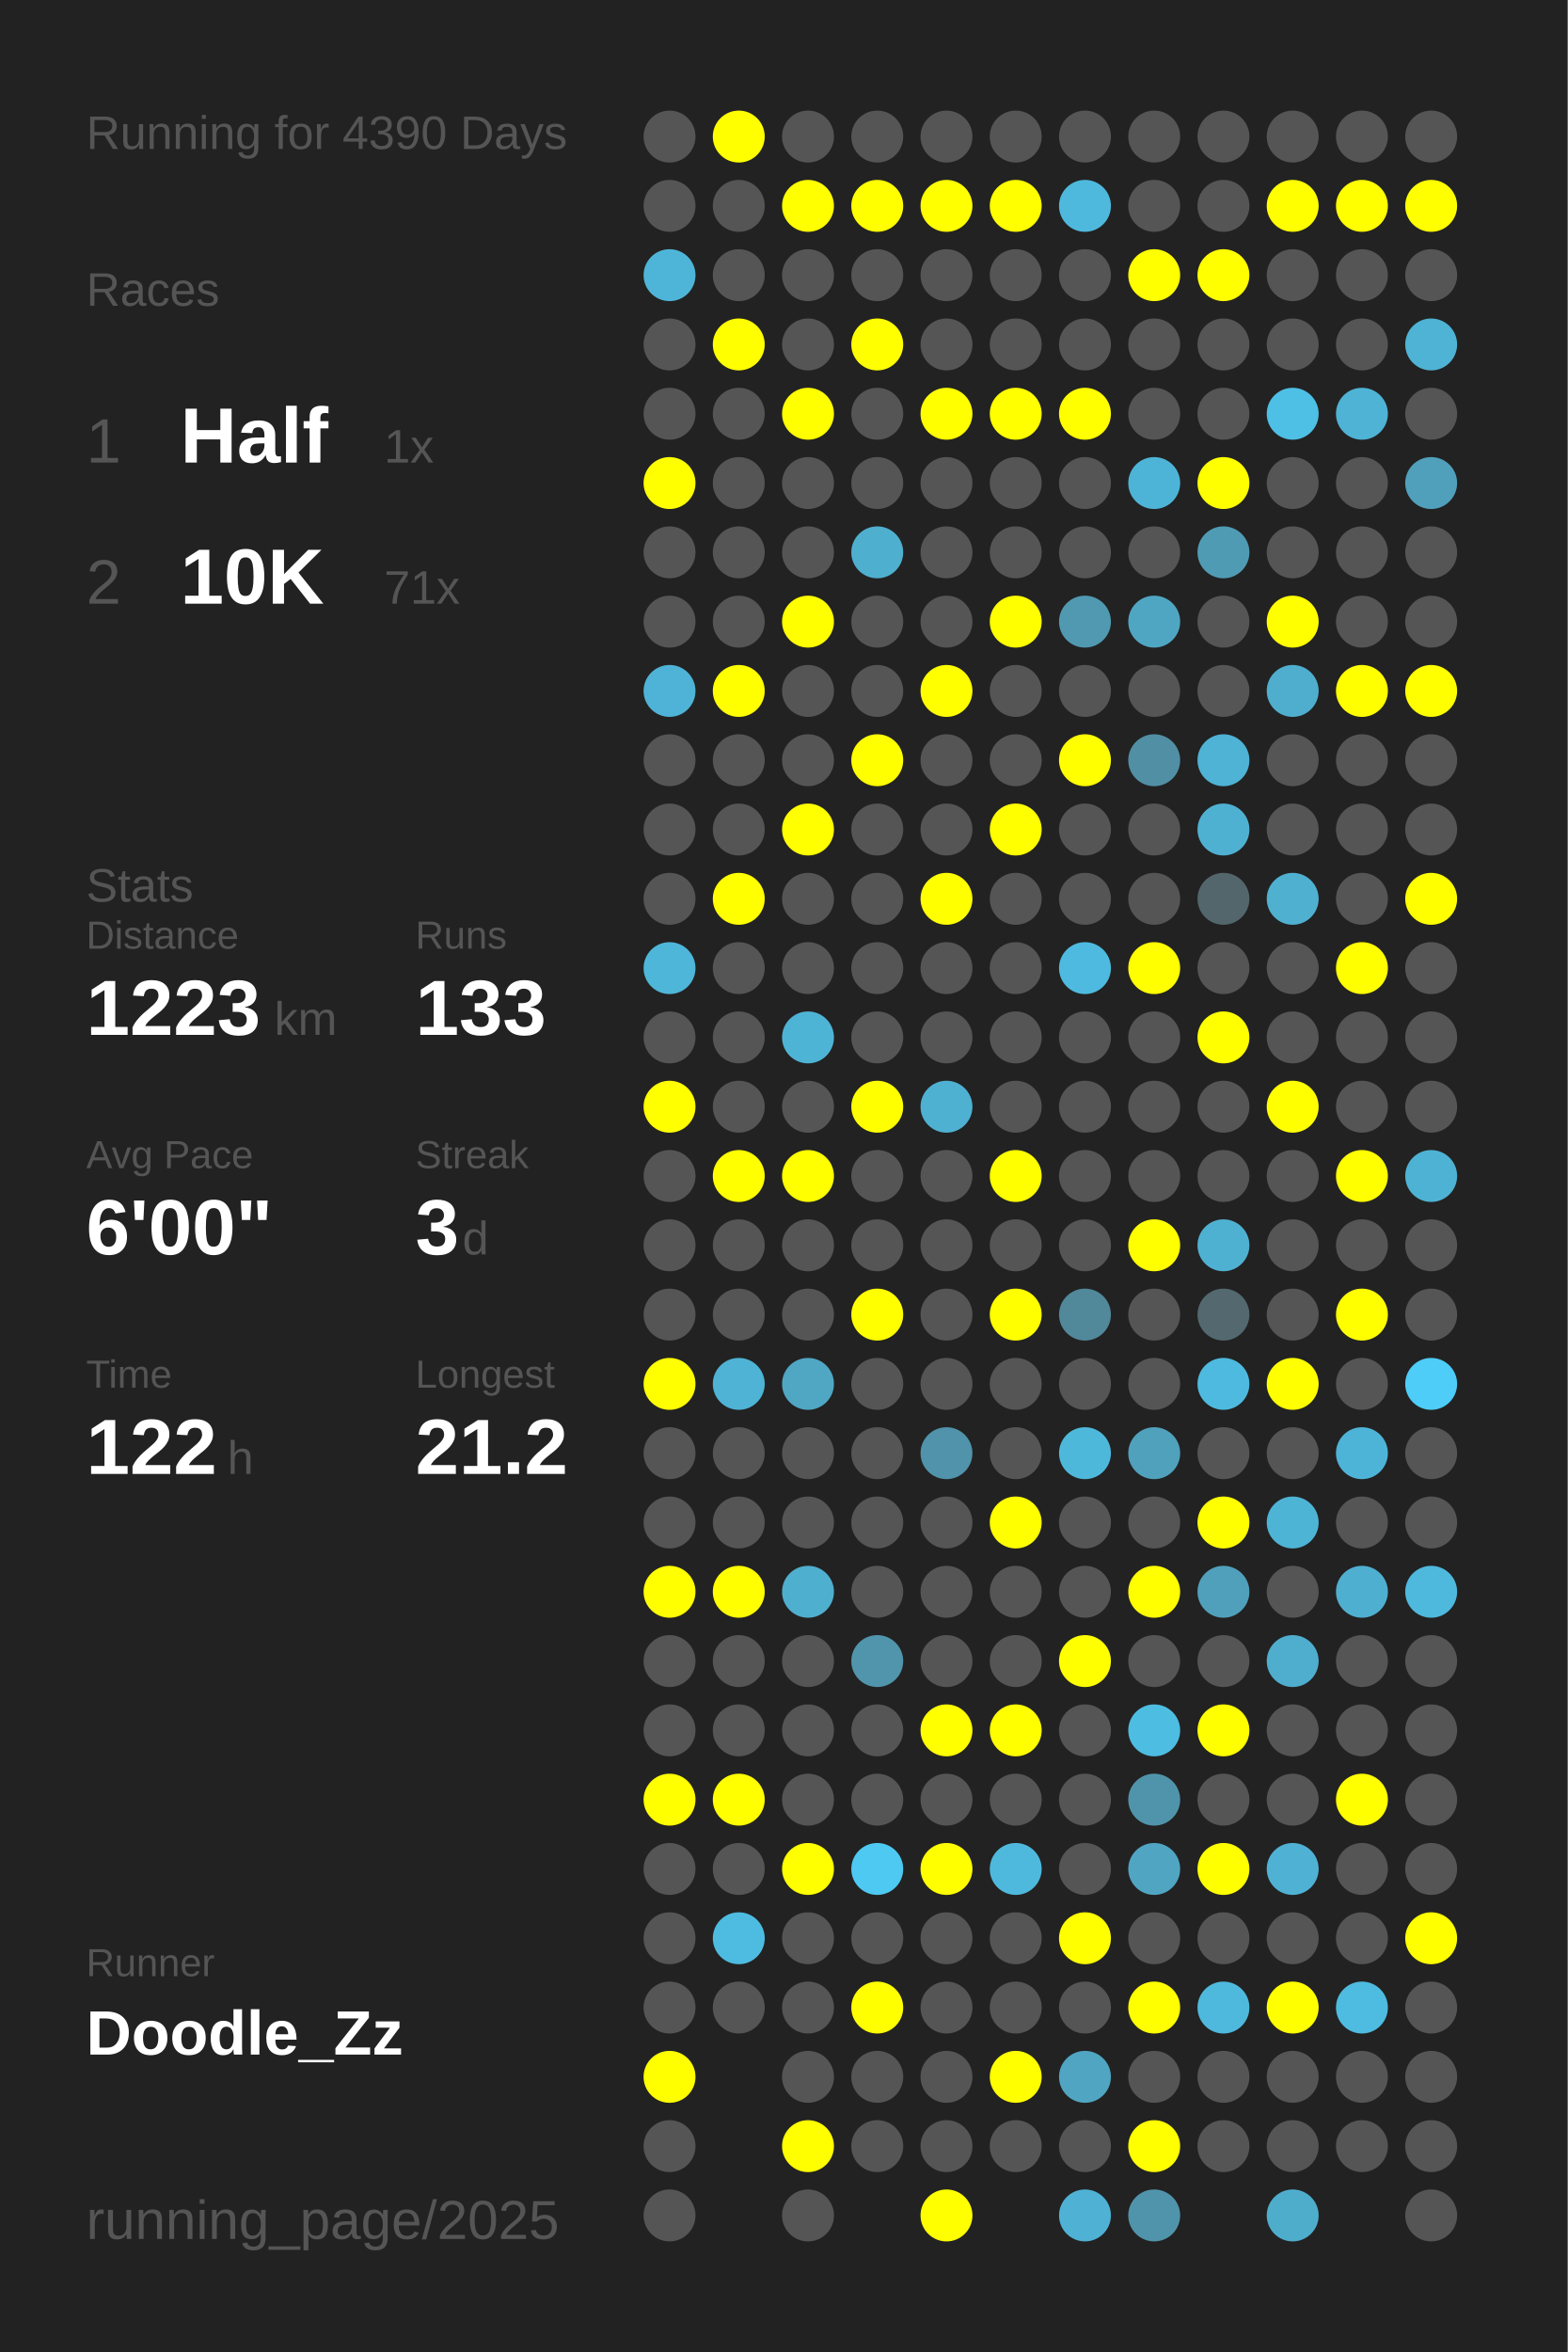
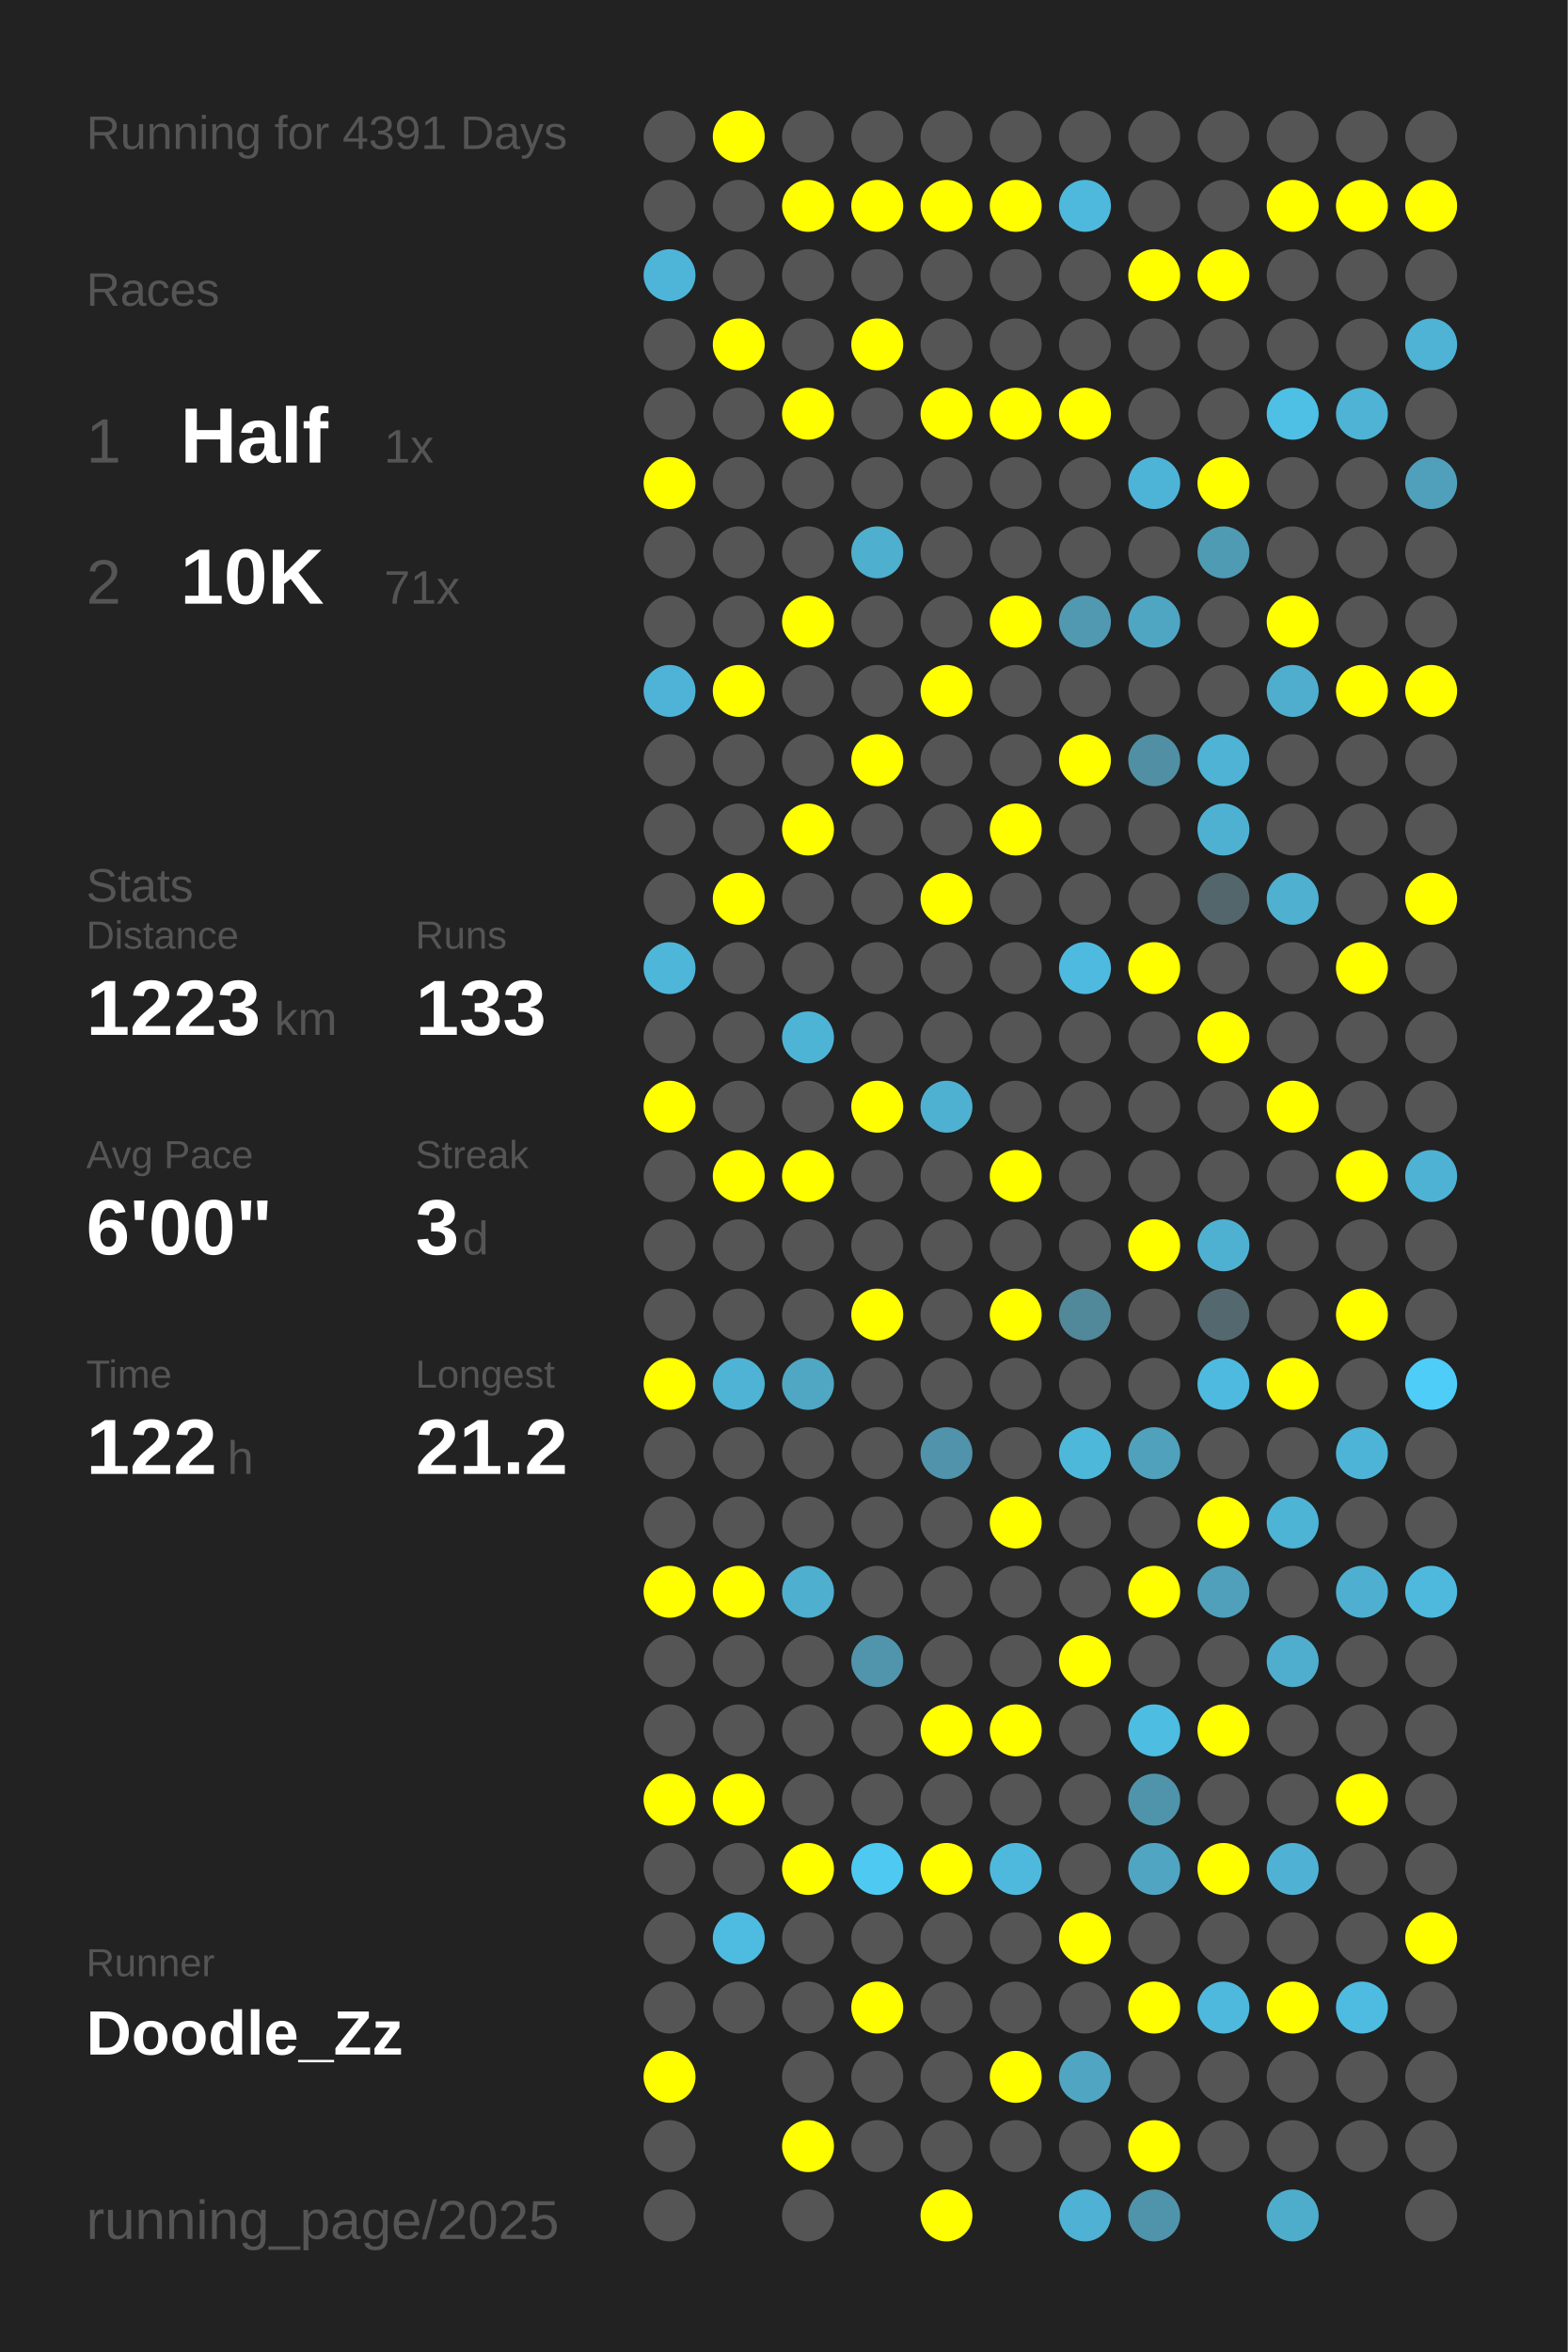
<svg xmlns="http://www.w3.org/2000/svg" baseProfile="full" height="300mm" version="1.1" viewBox="0,0,200,300" width="200mm">
  <defs />
  <rect fill="#222222" height="300" width="200" x="0" y="0" />
-   <text fill="#555555" style="font-size:6px; font-family:Arial;" x="11" y="19">Running for 4390 Days</text>
+   <text fill="#555555" style="font-size:6px; font-family:Arial;" x="11" y="19">Running for 4391 Days</text>
  <text fill="#555555" style="font-size:6px; font-family:Arial;" x="11" y="39">Races</text>
  <text fill="#555555" style="font-size:8px; font-family:Arial;" x="11" y="59">1</text>
  <text fill="#FFFFFF" style="font-size:10px; font-family:Arial; font-weight:bold;" x="23" y="59">Half</text>
  <text fill="#555555" style="font-size:6px; font-family:Arial;" x="49" y="59">1x</text>
  <text fill="#555555" style="font-size:8px; font-family:Arial;" x="11" y="77">2</text>
  <text fill="#FFFFFF" style="font-size:10px; font-family:Arial; font-weight:bold;" x="23" y="77">10K</text>
  <text fill="#555555" style="font-size:6px; font-family:Arial;" x="49" y="77">71x</text>
  <text fill="#555555" style="font-size:6px; font-family:Arial;" x="11" y="115">Stats</text>
  <text fill="#555555" style="font-size:5px; font-family:Arial;" x="11" y="121">Distance</text>
  <text fill="#FFFFFF" style="font-size:10px; font-family:Arial; font-weight:bold;" x="11" y="132">1223</text>
  <text fill="#555555" style="font-size:6px; font-family:Arial;" x="35" y="132">km</text>
  <text fill="#555555" style="font-size:5px; font-family:Arial;" x="53" y="121">Runs</text>
  <text fill="#FFFFFF" style="font-size:10px; font-family:Arial; font-weight:bold;" x="53" y="132">133</text>
  <text fill="#555555" style="font-size:5px; font-family:Arial;" x="11" y="149">Avg Pace</text>
  <text fill="#FFFFFF" style="font-size:10px; font-family:Arial; font-weight:bold;" x="11" y="160">6'00"</text>
  <text fill="#555555" style="font-size:5px; font-family:Arial;" x="53" y="149">Streak</text>
  <text fill="#FFFFFF" style="font-size:10px; font-family:Arial; font-weight:bold;" x="53" y="160">3</text>
  <text fill="#555555" style="font-size:6px; font-family:Arial;" x="59" y="160">d</text>
  <text fill="#555555" style="font-size:5px; font-family:Arial;" x="11" y="177">Time</text>
  <text fill="#FFFFFF" style="font-size:10px; font-family:Arial; font-weight:bold;" x="11" y="188">122</text>
  <text fill="#555555" style="font-size:6px; font-family:Arial;" x="29" y="188">h</text>
  <text fill="#555555" style="font-size:5px; font-family:Arial;" x="53" y="177">Longest</text>
  <text fill="#FFFFFF" style="font-size:10px; font-family:Arial; font-weight:bold;" x="53" y="188">21.2</text>
  <text fill="#555555" style="font-size:5px; font-family:Arial;" x="11" y="252.065">Runner</text>
  <text fill="#FFFFFF" style="font-size:8px; font-family:Arial; font-weight:bold;" x="11" y="262.065">Doodle_Zz</text>
  <text fill="#555555" style="font-size:7px; font-family:Arial;" x="11" y="285.581">running_page/2025</text>
  <circle cx="85.417" cy="17.419" fill="#555555" r="3.312" />
  <circle cx="85.417" cy="26.258" fill="#555555" r="3.312" />
  <circle cx="85.417" cy="35.097" fill="#4eb5d8" r="3.312" />
  <circle cx="85.417" cy="43.935" fill="#555555" r="3.312" />
  <circle cx="85.417" cy="52.774" fill="#555555" r="3.312" />
  <circle cx="85.417" cy="61.613" fill="#FFFF00" r="3.312" />
  <circle cx="85.417" cy="70.452" fill="#555555" r="3.312" />
  <circle cx="85.417" cy="79.29" fill="#555555" r="3.312" />
  <circle cx="85.417" cy="88.129" fill="#4eb3d6" r="3.312" />
  <circle cx="85.417" cy="96.968" fill="#555555" r="3.312" />
  <circle cx="85.417" cy="105.806" fill="#555555" r="3.312" />
  <circle cx="85.417" cy="114.645" fill="#555555" r="3.312" />
  <circle cx="85.417" cy="123.484" fill="#4eb6d9" r="3.312" />
  <circle cx="85.417" cy="132.323" fill="#555555" r="3.312" />
  <circle cx="85.417" cy="141.161" fill="#FFFF00" r="3.312" />
  <circle cx="85.417" cy="150" fill="#555555" r="3.312" />
  <circle cx="85.417" cy="158.839" fill="#555555" r="3.312" />
  <circle cx="85.417" cy="167.677" fill="#555555" r="3.312" />
  <circle cx="85.417" cy="176.516" fill="#FFFF00" r="3.312" />
  <circle cx="85.417" cy="185.355" fill="#555555" r="3.312" />
  <circle cx="85.417" cy="194.194" fill="#555555" r="3.312" />
  <circle cx="85.417" cy="203.032" fill="#FFFF00" r="3.312" />
  <circle cx="85.417" cy="211.871" fill="#555555" r="3.312" />
  <circle cx="85.417" cy="220.71" fill="#555555" r="3.312" />
  <circle cx="85.417" cy="229.548" fill="#FFFF00" r="3.312" />
  <circle cx="85.417" cy="238.387" fill="#555555" r="3.312" />
  <circle cx="85.417" cy="247.226" fill="#555555" r="3.312" />
  <circle cx="85.417" cy="256.065" fill="#555555" r="3.312" />
  <circle cx="85.417" cy="264.903" fill="#FFFF00" r="3.312" />
  <circle cx="85.417" cy="273.742" fill="#555555" r="3.312" />
  <circle cx="85.417" cy="282.581" fill="#555555" r="3.312" />
  <circle cx="94.25" cy="17.419" fill="#FFFF00" r="3.312" />
  <circle cx="94.25" cy="26.258" fill="#555555" r="3.312" />
  <circle cx="94.25" cy="35.097" fill="#555555" r="3.312" />
  <circle cx="94.25" cy="43.935" fill="#FFFF00" r="3.312" />
  <circle cx="94.25" cy="52.774" fill="#555555" r="3.312" />
  <circle cx="94.25" cy="61.613" fill="#555555" r="3.312" />
  <circle cx="94.25" cy="70.452" fill="#555555" r="3.312" />
  <circle cx="94.25" cy="79.29" fill="#555555" r="3.312" />
  <circle cx="94.25" cy="88.129" fill="#FFFF00" r="3.312" />
  <circle cx="94.25" cy="96.968" fill="#555555" r="3.312" />
  <circle cx="94.25" cy="105.806" fill="#555555" r="3.312" />
  <circle cx="94.25" cy="114.645" fill="#FFFF00" r="3.312" />
  <circle cx="94.25" cy="123.484" fill="#555555" r="3.312" />
  <circle cx="94.25" cy="132.323" fill="#555555" r="3.312" />
  <circle cx="94.25" cy="141.161" fill="#555555" r="3.312" />
  <circle cx="94.25" cy="150" fill="#FFFF00" r="3.312" />
  <circle cx="94.25" cy="158.839" fill="#555555" r="3.312" />
  <circle cx="94.25" cy="167.677" fill="#555555" r="3.312" />
  <circle cx="94.25" cy="176.516" fill="#4eb3d5" r="3.312" />
  <circle cx="94.25" cy="185.355" fill="#555555" r="3.312" />
  <circle cx="94.25" cy="194.194" fill="#555555" r="3.312" />
  <circle cx="94.25" cy="203.032" fill="#FFFF00" r="3.312" />
  <circle cx="94.25" cy="211.871" fill="#555555" r="3.312" />
  <circle cx="94.25" cy="220.71" fill="#555555" r="3.312" />
  <circle cx="94.25" cy="229.548" fill="#FFFF00" r="3.312" />
  <circle cx="94.25" cy="238.387" fill="#555555" r="3.312" />
  <circle cx="94.25" cy="247.226" fill="#4ebce1" r="3.312" />
  <circle cx="94.25" cy="256.065" fill="#555555" r="3.312" />
  <circle cx="103.083" cy="17.419" fill="#555555" r="3.312" />
  <circle cx="103.083" cy="26.258" fill="#FFFF00" r="3.312" />
  <circle cx="103.083" cy="35.097" fill="#555555" r="3.312" />
  <circle cx="103.083" cy="43.935" fill="#555555" r="3.312" />
  <circle cx="103.083" cy="52.774" fill="#FFFF00" r="3.312" />
  <circle cx="103.083" cy="61.613" fill="#555555" r="3.312" />
  <circle cx="103.083" cy="70.452" fill="#555555" r="3.312" />
  <circle cx="103.083" cy="79.29" fill="#FFFF00" r="3.312" />
  <circle cx="103.083" cy="88.129" fill="#555555" r="3.312" />
  <circle cx="103.083" cy="96.968" fill="#555555" r="3.312" />
  <circle cx="103.083" cy="105.806" fill="#FFFF00" r="3.312" />
  <circle cx="103.083" cy="114.645" fill="#555555" r="3.312" />
  <circle cx="103.083" cy="123.484" fill="#555555" r="3.312" />
  <circle cx="103.083" cy="132.323" fill="#4eb4d6" r="3.312" />
  <circle cx="103.083" cy="141.161" fill="#555555" r="3.312" />
  <circle cx="103.083" cy="150" fill="#FFFF00" r="3.312" />
  <circle cx="103.083" cy="158.839" fill="#555555" r="3.312" />
  <circle cx="103.083" cy="167.677" fill="#555555" r="3.312" />
  <circle cx="103.083" cy="176.516" fill="#4fa7c4" r="3.312" />
  <circle cx="103.083" cy="185.355" fill="#555555" r="3.312" />
  <circle cx="103.083" cy="194.194" fill="#555555" r="3.312" />
  <circle cx="103.083" cy="203.032" fill="#4fafcf" r="3.312" />
  <circle cx="103.083" cy="211.871" fill="#555555" r="3.312" />
  <circle cx="103.083" cy="220.71" fill="#555555" r="3.312" />
  <circle cx="103.083" cy="229.548" fill="#555555" r="3.312" />
  <circle cx="103.083" cy="238.387" fill="#FFFF00" r="3.312" />
  <circle cx="103.083" cy="247.226" fill="#555555" r="3.312" />
  <circle cx="103.083" cy="256.065" fill="#555555" r="3.312" />
  <circle cx="103.083" cy="264.903" fill="#555555" r="3.312" />
  <circle cx="103.083" cy="273.742" fill="#FFFF00" r="3.312" />
  <circle cx="103.083" cy="282.581" fill="#555555" r="3.312" />
  <circle cx="111.917" cy="17.419" fill="#555555" r="3.312" />
  <circle cx="111.917" cy="26.258" fill="#FFFF00" r="3.312" />
  <circle cx="111.917" cy="35.097" fill="#555555" r="3.312" />
  <circle cx="111.917" cy="43.935" fill="#FFFF00" r="3.312" />
  <circle cx="111.917" cy="52.774" fill="#555555" r="3.312" />
  <circle cx="111.917" cy="61.613" fill="#555555" r="3.312" />
  <circle cx="111.917" cy="70.452" fill="#4fafcf" r="3.312" />
  <circle cx="111.917" cy="79.29" fill="#555555" r="3.312" />
  <circle cx="111.917" cy="88.129" fill="#555555" r="3.312" />
  <circle cx="111.917" cy="96.968" fill="#FFFF00" r="3.312" />
  <circle cx="111.917" cy="105.806" fill="#555555" r="3.312" />
  <circle cx="111.917" cy="114.645" fill="#555555" r="3.312" />
  <circle cx="111.917" cy="123.484" fill="#555555" r="3.312" />
  <circle cx="111.917" cy="132.323" fill="#555555" r="3.312" />
  <circle cx="111.917" cy="141.161" fill="#FFFF00" r="3.312" />
  <circle cx="111.917" cy="150" fill="#555555" r="3.312" />
  <circle cx="111.917" cy="158.839" fill="#555555" r="3.312" />
  <circle cx="111.917" cy="167.677" fill="#FFFF00" r="3.312" />
  <circle cx="111.917" cy="176.516" fill="#555555" r="3.312" />
  <circle cx="111.917" cy="185.355" fill="#555555" r="3.312" />
  <circle cx="111.917" cy="194.194" fill="#555555" r="3.312" />
  <circle cx="111.917" cy="203.032" fill="#555555" r="3.312" />
  <circle cx="111.917" cy="211.871" fill="#5095ac" r="3.312" />
  <circle cx="111.917" cy="220.71" fill="#555555" r="3.312" />
  <circle cx="111.917" cy="229.548" fill="#555555" r="3.312" />
  <circle cx="111.917" cy="238.387" fill="#4dc9f2" r="3.312" />
  <circle cx="111.917" cy="247.226" fill="#555555" r="3.312" />
  <circle cx="111.917" cy="256.065" fill="#FFFF00" r="3.312" />
  <circle cx="111.917" cy="264.903" fill="#555555" r="3.312" />
  <circle cx="111.917" cy="273.742" fill="#555555" r="3.312" />
  <circle cx="120.75" cy="17.419" fill="#555555" r="3.312" />
  <circle cx="120.75" cy="26.258" fill="#FFFF00" r="3.312" />
  <circle cx="120.75" cy="35.097" fill="#555555" r="3.312" />
  <circle cx="120.75" cy="43.935" fill="#555555" r="3.312" />
  <circle cx="120.75" cy="52.774" fill="#FFFF00" r="3.312" />
  <circle cx="120.75" cy="61.613" fill="#555555" r="3.312" />
  <circle cx="120.75" cy="70.452" fill="#555555" r="3.312" />
  <circle cx="120.75" cy="79.29" fill="#555555" r="3.312" />
  <circle cx="120.75" cy="88.129" fill="#FFFF00" r="3.312" />
  <circle cx="120.75" cy="96.968" fill="#555555" r="3.312" />
  <circle cx="120.75" cy="105.806" fill="#555555" r="3.312" />
  <circle cx="120.75" cy="114.645" fill="#FFFF00" r="3.312" />
  <circle cx="120.75" cy="123.484" fill="#555555" r="3.312" />
  <circle cx="120.75" cy="132.323" fill="#555555" r="3.312" />
  <circle cx="120.75" cy="141.161" fill="#4fb1d2" r="3.312" />
  <circle cx="120.75" cy="150" fill="#555555" r="3.312" />
  <circle cx="120.75" cy="158.839" fill="#555555" r="3.312" />
  <circle cx="120.75" cy="167.677" fill="#555555" r="3.312" />
  <circle cx="120.75" cy="176.516" fill="#555555" r="3.312" />
  <circle cx="120.75" cy="185.355" fill="#5093aa" r="3.312" />
  <circle cx="120.75" cy="194.194" fill="#555555" r="3.312" />
  <circle cx="120.75" cy="203.032" fill="#555555" r="3.312" />
  <circle cx="120.75" cy="211.871" fill="#555555" r="3.312" />
  <circle cx="120.75" cy="220.71" fill="#FFFF00" r="3.312" />
  <circle cx="120.75" cy="229.548" fill="#555555" r="3.312" />
  <circle cx="120.75" cy="238.387" fill="#FFFF00" r="3.312" />
  <circle cx="120.75" cy="247.226" fill="#555555" r="3.312" />
  <circle cx="120.75" cy="256.065" fill="#555555" r="3.312" />
  <circle cx="120.75" cy="264.903" fill="#555555" r="3.312" />
  <circle cx="120.75" cy="273.742" fill="#555555" r="3.312" />
  <circle cx="120.75" cy="282.581" fill="#FFFF00" r="3.312" />
  <circle cx="129.583" cy="17.419" fill="#555555" r="3.312" />
  <circle cx="129.583" cy="26.258" fill="#FFFF00" r="3.312" />
  <circle cx="129.583" cy="35.097" fill="#555555" r="3.312" />
  <circle cx="129.583" cy="43.935" fill="#555555" r="3.312" />
  <circle cx="129.583" cy="52.774" fill="#FFFF00" r="3.312" />
  <circle cx="129.583" cy="61.613" fill="#555555" r="3.312" />
  <circle cx="129.583" cy="70.452" fill="#555555" r="3.312" />
  <circle cx="129.583" cy="79.29" fill="#FFFF00" r="3.312" />
  <circle cx="129.583" cy="88.129" fill="#555555" r="3.312" />
  <circle cx="129.583" cy="96.968" fill="#555555" r="3.312" />
  <circle cx="129.583" cy="105.806" fill="#FFFF00" r="3.312" />
  <circle cx="129.583" cy="114.645" fill="#555555" r="3.312" />
  <circle cx="129.583" cy="123.484" fill="#555555" r="3.312" />
  <circle cx="129.583" cy="132.323" fill="#555555" r="3.312" />
  <circle cx="129.583" cy="141.161" fill="#555555" r="3.312" />
  <circle cx="129.583" cy="150" fill="#FFFF00" r="3.312" />
  <circle cx="129.583" cy="158.839" fill="#555555" r="3.312" />
  <circle cx="129.583" cy="167.677" fill="#FFFF00" r="3.312" />
  <circle cx="129.583" cy="176.516" fill="#555555" r="3.312" />
  <circle cx="129.583" cy="185.355" fill="#555555" r="3.312" />
  <circle cx="129.583" cy="194.194" fill="#FFFF00" r="3.312" />
  <circle cx="129.583" cy="203.032" fill="#555555" r="3.312" />
  <circle cx="129.583" cy="211.871" fill="#555555" r="3.312" />
  <circle cx="129.583" cy="220.71" fill="#FFFF00" r="3.312" />
  <circle cx="129.583" cy="229.548" fill="#555555" r="3.312" />
  <circle cx="129.583" cy="238.387" fill="#4eb9dd" r="3.312" />
  <circle cx="129.583" cy="247.226" fill="#555555" r="3.312" />
  <circle cx="129.583" cy="256.065" fill="#555555" r="3.312" />
  <circle cx="129.583" cy="264.903" fill="#FFFF00" r="3.312" />
  <circle cx="129.583" cy="273.742" fill="#555555" r="3.312" />
  <circle cx="138.417" cy="17.419" fill="#555555" r="3.312" />
  <circle cx="138.417" cy="26.258" fill="#4eb9dd" r="3.312" />
  <circle cx="138.417" cy="35.097" fill="#555555" r="3.312" />
  <circle cx="138.417" cy="43.935" fill="#555555" r="3.312" />
  <circle cx="138.417" cy="52.774" fill="#FFFF00" r="3.312" />
  <circle cx="138.417" cy="61.613" fill="#555555" r="3.312" />
  <circle cx="138.417" cy="70.452" fill="#555555" r="3.312" />
  <circle cx="138.417" cy="79.29" fill="#5099b1" r="3.312" />
  <circle cx="138.417" cy="88.129" fill="#555555" r="3.312" />
  <circle cx="138.417" cy="96.968" fill="#FFFF00" r="3.312" />
  <circle cx="138.417" cy="105.806" fill="#555555" r="3.312" />
  <circle cx="138.417" cy="114.645" fill="#555555" r="3.312" />
  <circle cx="138.417" cy="123.484" fill="#4ebadf" r="3.312" />
  <circle cx="138.417" cy="132.323" fill="#555555" r="3.312" />
  <circle cx="138.417" cy="141.161" fill="#555555" r="3.312" />
  <circle cx="138.417" cy="150" fill="#555555" r="3.312" />
  <circle cx="138.417" cy="158.839" fill="#555555" r="3.312" />
  <circle cx="138.417" cy="167.677" fill="#51889a" r="3.312" />
  <circle cx="138.417" cy="176.516" fill="#555555" r="3.312" />
  <circle cx="138.417" cy="185.355" fill="#4eb8db" r="3.312" />
  <circle cx="138.417" cy="194.194" fill="#555555" r="3.312" />
  <circle cx="138.417" cy="203.032" fill="#555555" r="3.312" />
  <circle cx="138.417" cy="211.871" fill="#FFFF00" r="3.312" />
  <circle cx="138.417" cy="220.71" fill="#555555" r="3.312" />
  <circle cx="138.417" cy="229.548" fill="#555555" r="3.312" />
  <circle cx="138.417" cy="238.387" fill="#555555" r="3.312" />
  <circle cx="138.417" cy="247.226" fill="#FFFF00" r="3.312" />
  <circle cx="138.417" cy="256.065" fill="#555555" r="3.312" />
  <circle cx="138.417" cy="264.903" fill="#4fa5c2" r="3.312" />
  <circle cx="138.417" cy="273.742" fill="#555555" r="3.312" />
  <circle cx="138.417" cy="282.581" fill="#4fb1d3" r="3.312" />
  <circle cx="147.25" cy="17.419" fill="#555555" r="3.312" />
  <circle cx="147.25" cy="26.258" fill="#555555" r="3.312" />
  <circle cx="147.25" cy="35.097" fill="#FFFF00" r="3.312" />
  <circle cx="147.25" cy="43.935" fill="#555555" r="3.312" />
  <circle cx="147.25" cy="52.774" fill="#555555" r="3.312" />
  <circle cx="147.25" cy="61.613" fill="#4eb4d7" r="3.312" />
  <circle cx="147.25" cy="70.452" fill="#555555" r="3.312" />
  <circle cx="147.25" cy="79.29" fill="#4fa6c3" r="3.312" />
  <circle cx="147.25" cy="88.129" fill="#555555" r="3.312" />
  <circle cx="147.25" cy="96.968" fill="#518fa4" r="3.312" />
  <circle cx="147.25" cy="105.806" fill="#555555" r="3.312" />
  <circle cx="147.25" cy="114.645" fill="#555555" r="3.312" />
  <circle cx="147.25" cy="123.484" fill="#FFFF00" r="3.312" />
  <circle cx="147.25" cy="132.323" fill="#555555" r="3.312" />
  <circle cx="147.25" cy="141.161" fill="#555555" r="3.312" />
  <circle cx="147.25" cy="150" fill="#555555" r="3.312" />
  <circle cx="147.25" cy="158.839" fill="#FFFF00" r="3.312" />
  <circle cx="147.25" cy="167.677" fill="#555555" r="3.312" />
  <circle cx="147.25" cy="176.516" fill="#555555" r="3.312" />
  <circle cx="147.25" cy="185.355" fill="#50a1bc" r="3.312" />
  <circle cx="147.25" cy="194.194" fill="#555555" r="3.312" />
  <circle cx="147.25" cy="203.032" fill="#FFFF00" r="3.312" />
  <circle cx="147.25" cy="211.871" fill="#555555" r="3.312" />
  <circle cx="147.25" cy="220.71" fill="#4ebde2" r="3.312" />
  <circle cx="147.25" cy="229.548" fill="#5094ab" r="3.312" />
  <circle cx="147.25" cy="238.387" fill="#4fa5c2" r="3.312" />
  <circle cx="147.25" cy="247.226" fill="#555555" r="3.312" />
  <circle cx="147.25" cy="256.065" fill="#FFFF00" r="3.312" />
  <circle cx="147.25" cy="264.903" fill="#555555" r="3.312" />
  <circle cx="147.25" cy="273.742" fill="#FFFF00" r="3.312" />
  <circle cx="147.25" cy="282.581" fill="#5094ab" r="3.312" />
  <circle cx="156.083" cy="17.419" fill="#555555" r="3.312" />
  <circle cx="156.083" cy="26.258" fill="#555555" r="3.312" />
  <circle cx="156.083" cy="35.097" fill="#FFFF00" r="3.312" />
  <circle cx="156.083" cy="43.935" fill="#555555" r="3.312" />
  <circle cx="156.083" cy="52.774" fill="#555555" r="3.312" />
  <circle cx="156.083" cy="61.613" fill="#FFFF00" r="3.312" />
  <circle cx="156.083" cy="70.452" fill="#509bb4" r="3.312" />
  <circle cx="156.083" cy="79.29" fill="#555555" r="3.312" />
  <circle cx="156.083" cy="88.129" fill="#555555" r="3.312" />
  <circle cx="156.083" cy="96.968" fill="#4eb3d5" r="3.312" />
  <circle cx="156.083" cy="105.806" fill="#4fb1d2" r="3.312" />
  <circle cx="156.083" cy="114.645" fill="#53666c" r="3.312" />
  <circle cx="156.083" cy="123.484" fill="#555555" r="3.312" />
  <circle cx="156.083" cy="132.323" fill="#FFFF00" r="3.312" />
  <circle cx="156.083" cy="141.161" fill="#555555" r="3.312" />
  <circle cx="156.083" cy="150" fill="#555555" r="3.312" />
  <circle cx="156.083" cy="158.839" fill="#4fb1d2" r="3.312" />
  <circle cx="156.083" cy="167.677" fill="#53686f" r="3.312" />
  <circle cx="156.083" cy="176.516" fill="#4ebadf" r="3.312" />
  <circle cx="156.083" cy="185.355" fill="#555555" r="3.312" />
  <circle cx="156.083" cy="194.194" fill="#FFFF00" r="3.312" />
  <circle cx="156.083" cy="203.032" fill="#50a0bb" r="3.312" />
  <circle cx="156.083" cy="211.871" fill="#555555" r="3.312" />
  <circle cx="156.083" cy="220.71" fill="#FFFF00" r="3.312" />
  <circle cx="156.083" cy="229.548" fill="#555555" r="3.312" />
  <circle cx="156.083" cy="238.387" fill="#FFFF00" r="3.312" />
  <circle cx="156.083" cy="247.226" fill="#555555" r="3.312" />
  <circle cx="156.083" cy="256.065" fill="#4eb9dd" r="3.312" />
  <circle cx="156.083" cy="264.903" fill="#555555" r="3.312" />
  <circle cx="156.083" cy="273.742" fill="#555555" r="3.312" />
  <circle cx="164.917" cy="17.419" fill="#555555" r="3.312" />
  <circle cx="164.917" cy="26.258" fill="#FFFF00" r="3.312" />
  <circle cx="164.917" cy="35.097" fill="#555555" r="3.312" />
  <circle cx="164.917" cy="43.935" fill="#555555" r="3.312" />
  <circle cx="164.917" cy="52.774" fill="#4ebfe5" r="3.312" />
  <circle cx="164.917" cy="61.613" fill="#555555" r="3.312" />
  <circle cx="164.917" cy="70.452" fill="#555555" r="3.312" />
  <circle cx="164.917" cy="79.29" fill="#FFFF00" r="3.312" />
  <circle cx="164.917" cy="88.129" fill="#4faece" r="3.312" />
  <circle cx="164.917" cy="96.968" fill="#555555" r="3.312" />
  <circle cx="164.917" cy="105.806" fill="#555555" r="3.312" />
  <circle cx="164.917" cy="114.645" fill="#4fb0d0" r="3.312" />
  <circle cx="164.917" cy="123.484" fill="#555555" r="3.312" />
  <circle cx="164.917" cy="132.323" fill="#555555" r="3.312" />
  <circle cx="164.917" cy="141.161" fill="#FFFF00" r="3.312" />
  <circle cx="164.917" cy="150" fill="#555555" r="3.312" />
  <circle cx="164.917" cy="158.839" fill="#555555" r="3.312" />
  <circle cx="164.917" cy="167.677" fill="#555555" r="3.312" />
  <circle cx="164.917" cy="176.516" fill="#FFFF00" r="3.312" />
  <circle cx="164.917" cy="185.355" fill="#555555" r="3.312" />
  <circle cx="164.917" cy="194.194" fill="#4eb4d6" r="3.312" />
  <circle cx="164.917" cy="203.032" fill="#555555" r="3.312" />
  <circle cx="164.917" cy="211.871" fill="#4fadcd" r="3.312" />
  <circle cx="164.917" cy="220.71" fill="#555555" r="3.312" />
  <circle cx="164.917" cy="229.548" fill="#555555" r="3.312" />
  <circle cx="164.917" cy="238.387" fill="#4fb2d4" r="3.312" />
  <circle cx="164.917" cy="247.226" fill="#555555" r="3.312" />
  <circle cx="164.917" cy="256.065" fill="#FFFF00" r="3.312" />
  <circle cx="164.917" cy="264.903" fill="#555555" r="3.312" />
  <circle cx="164.917" cy="273.742" fill="#555555" r="3.312" />
  <circle cx="164.917" cy="282.581" fill="#4fadcc" r="3.312" />
  <circle cx="173.75" cy="17.419" fill="#555555" r="3.312" />
  <circle cx="173.75" cy="26.258" fill="#FFFF00" r="3.312" />
  <circle cx="173.75" cy="35.097" fill="#555555" r="3.312" />
  <circle cx="173.75" cy="43.935" fill="#555555" r="3.312" />
  <circle cx="173.75" cy="52.774" fill="#4eb3d5" r="3.312" />
  <circle cx="173.75" cy="61.613" fill="#555555" r="3.312" />
  <circle cx="173.75" cy="70.452" fill="#555555" r="3.312" />
  <circle cx="173.75" cy="79.29" fill="#555555" r="3.312" />
  <circle cx="173.75" cy="88.129" fill="#FFFF00" r="3.312" />
  <circle cx="173.75" cy="96.968" fill="#555555" r="3.312" />
  <circle cx="173.75" cy="105.806" fill="#555555" r="3.312" />
  <circle cx="173.75" cy="114.645" fill="#555555" r="3.312" />
  <circle cx="173.75" cy="123.484" fill="#FFFF00" r="3.312" />
  <circle cx="173.75" cy="132.323" fill="#555555" r="3.312" />
  <circle cx="173.75" cy="141.161" fill="#555555" r="3.312" />
  <circle cx="173.75" cy="150" fill="#FFFF00" r="3.312" />
  <circle cx="173.75" cy="158.839" fill="#555555" r="3.312" />
  <circle cx="173.75" cy="167.677" fill="#FFFF00" r="3.312" />
  <circle cx="173.75" cy="176.516" fill="#555555" r="3.312" />
  <circle cx="173.75" cy="185.355" fill="#4eb4d7" r="3.312" />
  <circle cx="173.75" cy="194.194" fill="#555555" r="3.312" />
  <circle cx="173.75" cy="203.032" fill="#4fafd0" r="3.312" />
  <circle cx="173.75" cy="211.871" fill="#555555" r="3.312" />
  <circle cx="173.75" cy="220.71" fill="#555555" r="3.312" />
  <circle cx="173.75" cy="229.548" fill="#FFFF00" r="3.312" />
  <circle cx="173.75" cy="238.387" fill="#555555" r="3.312" />
  <circle cx="173.75" cy="247.226" fill="#555555" r="3.312" />
  <circle cx="173.75" cy="256.065" fill="#4ebbe0" r="3.312" />
  <circle cx="173.75" cy="264.903" fill="#555555" r="3.312" />
  <circle cx="173.75" cy="273.742" fill="#555555" r="3.312" />
  <circle cx="182.583" cy="17.419" fill="#555555" r="3.312" />
  <circle cx="182.583" cy="26.258" fill="#FFFF00" r="3.312" />
  <circle cx="182.583" cy="35.097" fill="#555555" r="3.312" />
  <circle cx="182.583" cy="43.935" fill="#4eb3d4" r="3.312" />
  <circle cx="182.583" cy="52.774" fill="#555555" r="3.312" />
  <circle cx="182.583" cy="61.613" fill="#50a0bb" r="3.312" />
  <circle cx="182.583" cy="70.452" fill="#555555" r="3.312" />
  <circle cx="182.583" cy="79.29" fill="#555555" r="3.312" />
  <circle cx="182.583" cy="88.129" fill="#FFFF00" r="3.312" />
  <circle cx="182.583" cy="96.968" fill="#555555" r="3.312" />
  <circle cx="182.583" cy="105.806" fill="#555555" r="3.312" />
  <circle cx="182.583" cy="114.645" fill="#FFFF00" r="3.312" />
  <circle cx="182.583" cy="123.484" fill="#555555" r="3.312" />
  <circle cx="182.583" cy="132.323" fill="#555555" r="3.312" />
  <circle cx="182.583" cy="141.161" fill="#555555" r="3.312" />
  <circle cx="182.583" cy="150" fill="#4eb2d4" r="3.312" />
  <circle cx="182.583" cy="158.839" fill="#555555" r="3.312" />
  <circle cx="182.583" cy="167.677" fill="#555555" r="3.312" />
  <circle cx="182.583" cy="176.516" fill="#4dcdf8" r="3.312" />
  <circle cx="182.583" cy="185.355" fill="#555555" r="3.312" />
  <circle cx="182.583" cy="194.194" fill="#555555" r="3.312" />
  <circle cx="182.583" cy="203.032" fill="#4eb9dd" r="3.312" />
  <circle cx="182.583" cy="211.871" fill="#555555" r="3.312" />
  <circle cx="182.583" cy="220.71" fill="#555555" r="3.312" />
  <circle cx="182.583" cy="229.548" fill="#555555" r="3.312" />
  <circle cx="182.583" cy="238.387" fill="#555555" r="3.312" />
  <circle cx="182.583" cy="247.226" fill="#FFFF00" r="3.312" />
  <circle cx="182.583" cy="256.065" fill="#555555" r="3.312" />
  <circle cx="182.583" cy="264.903" fill="#555555" r="3.312" />
  <circle cx="182.583" cy="273.742" fill="#555555" r="3.312" />
  <circle cx="182.583" cy="282.581" fill="#555555" r="3.312" />
</svg>
